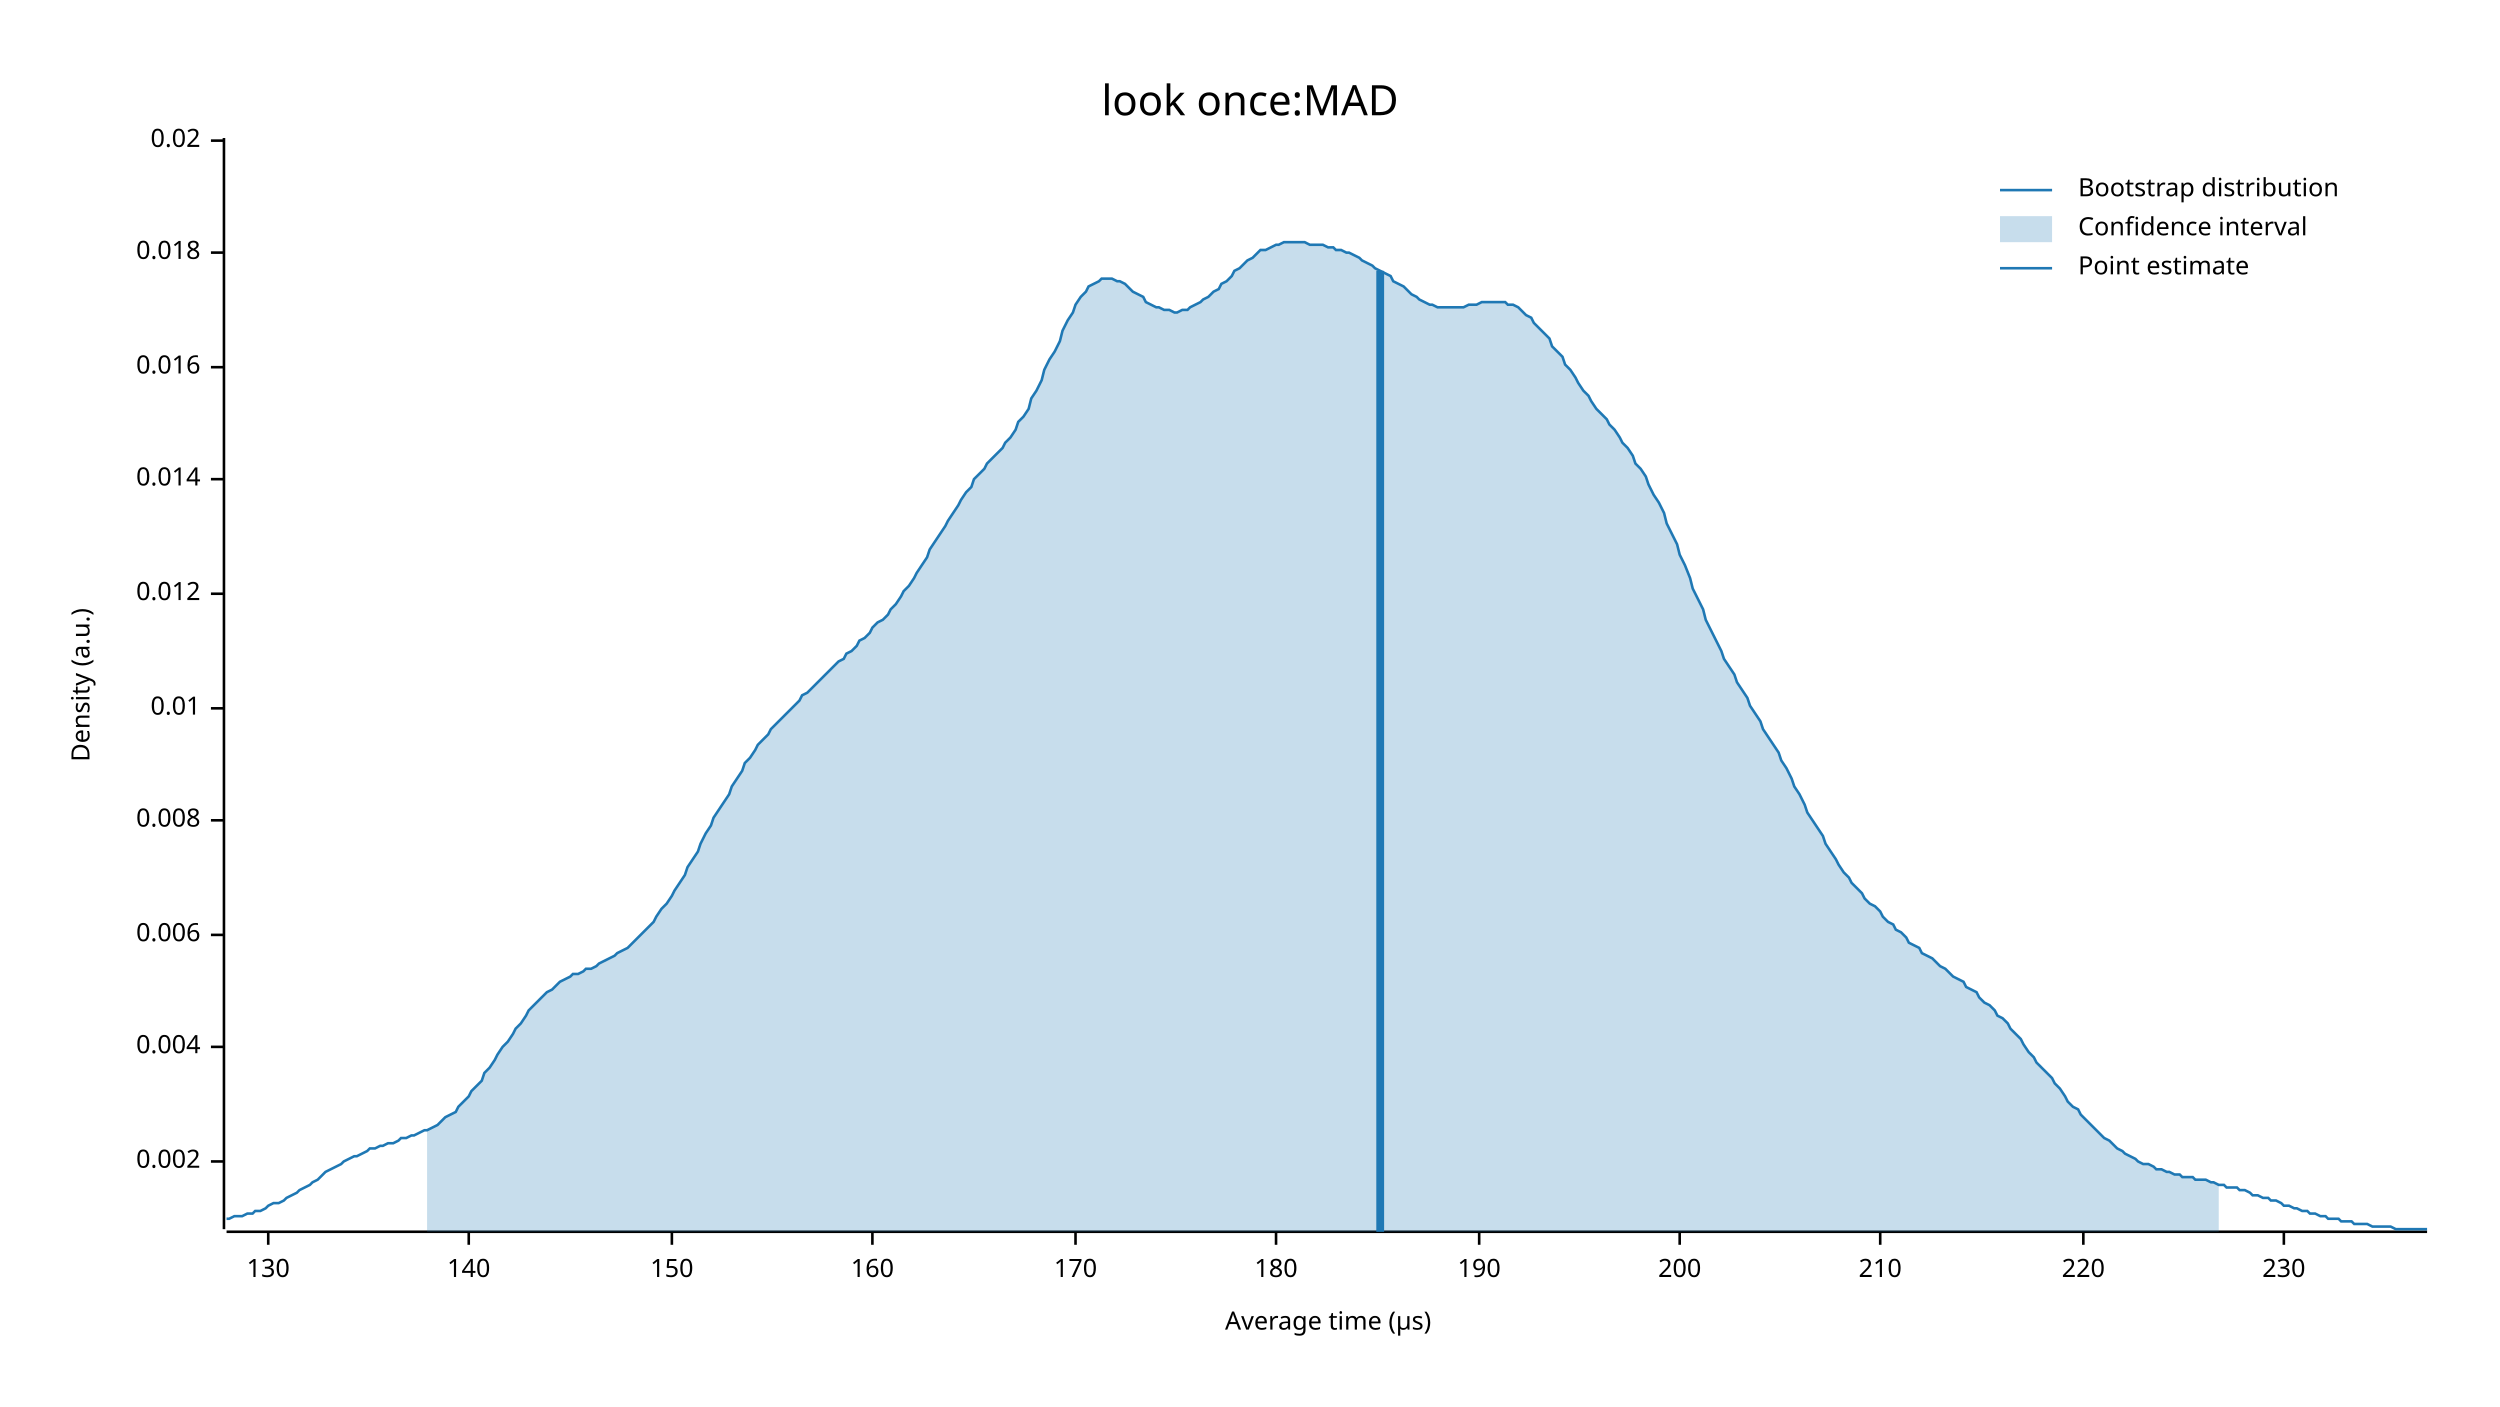
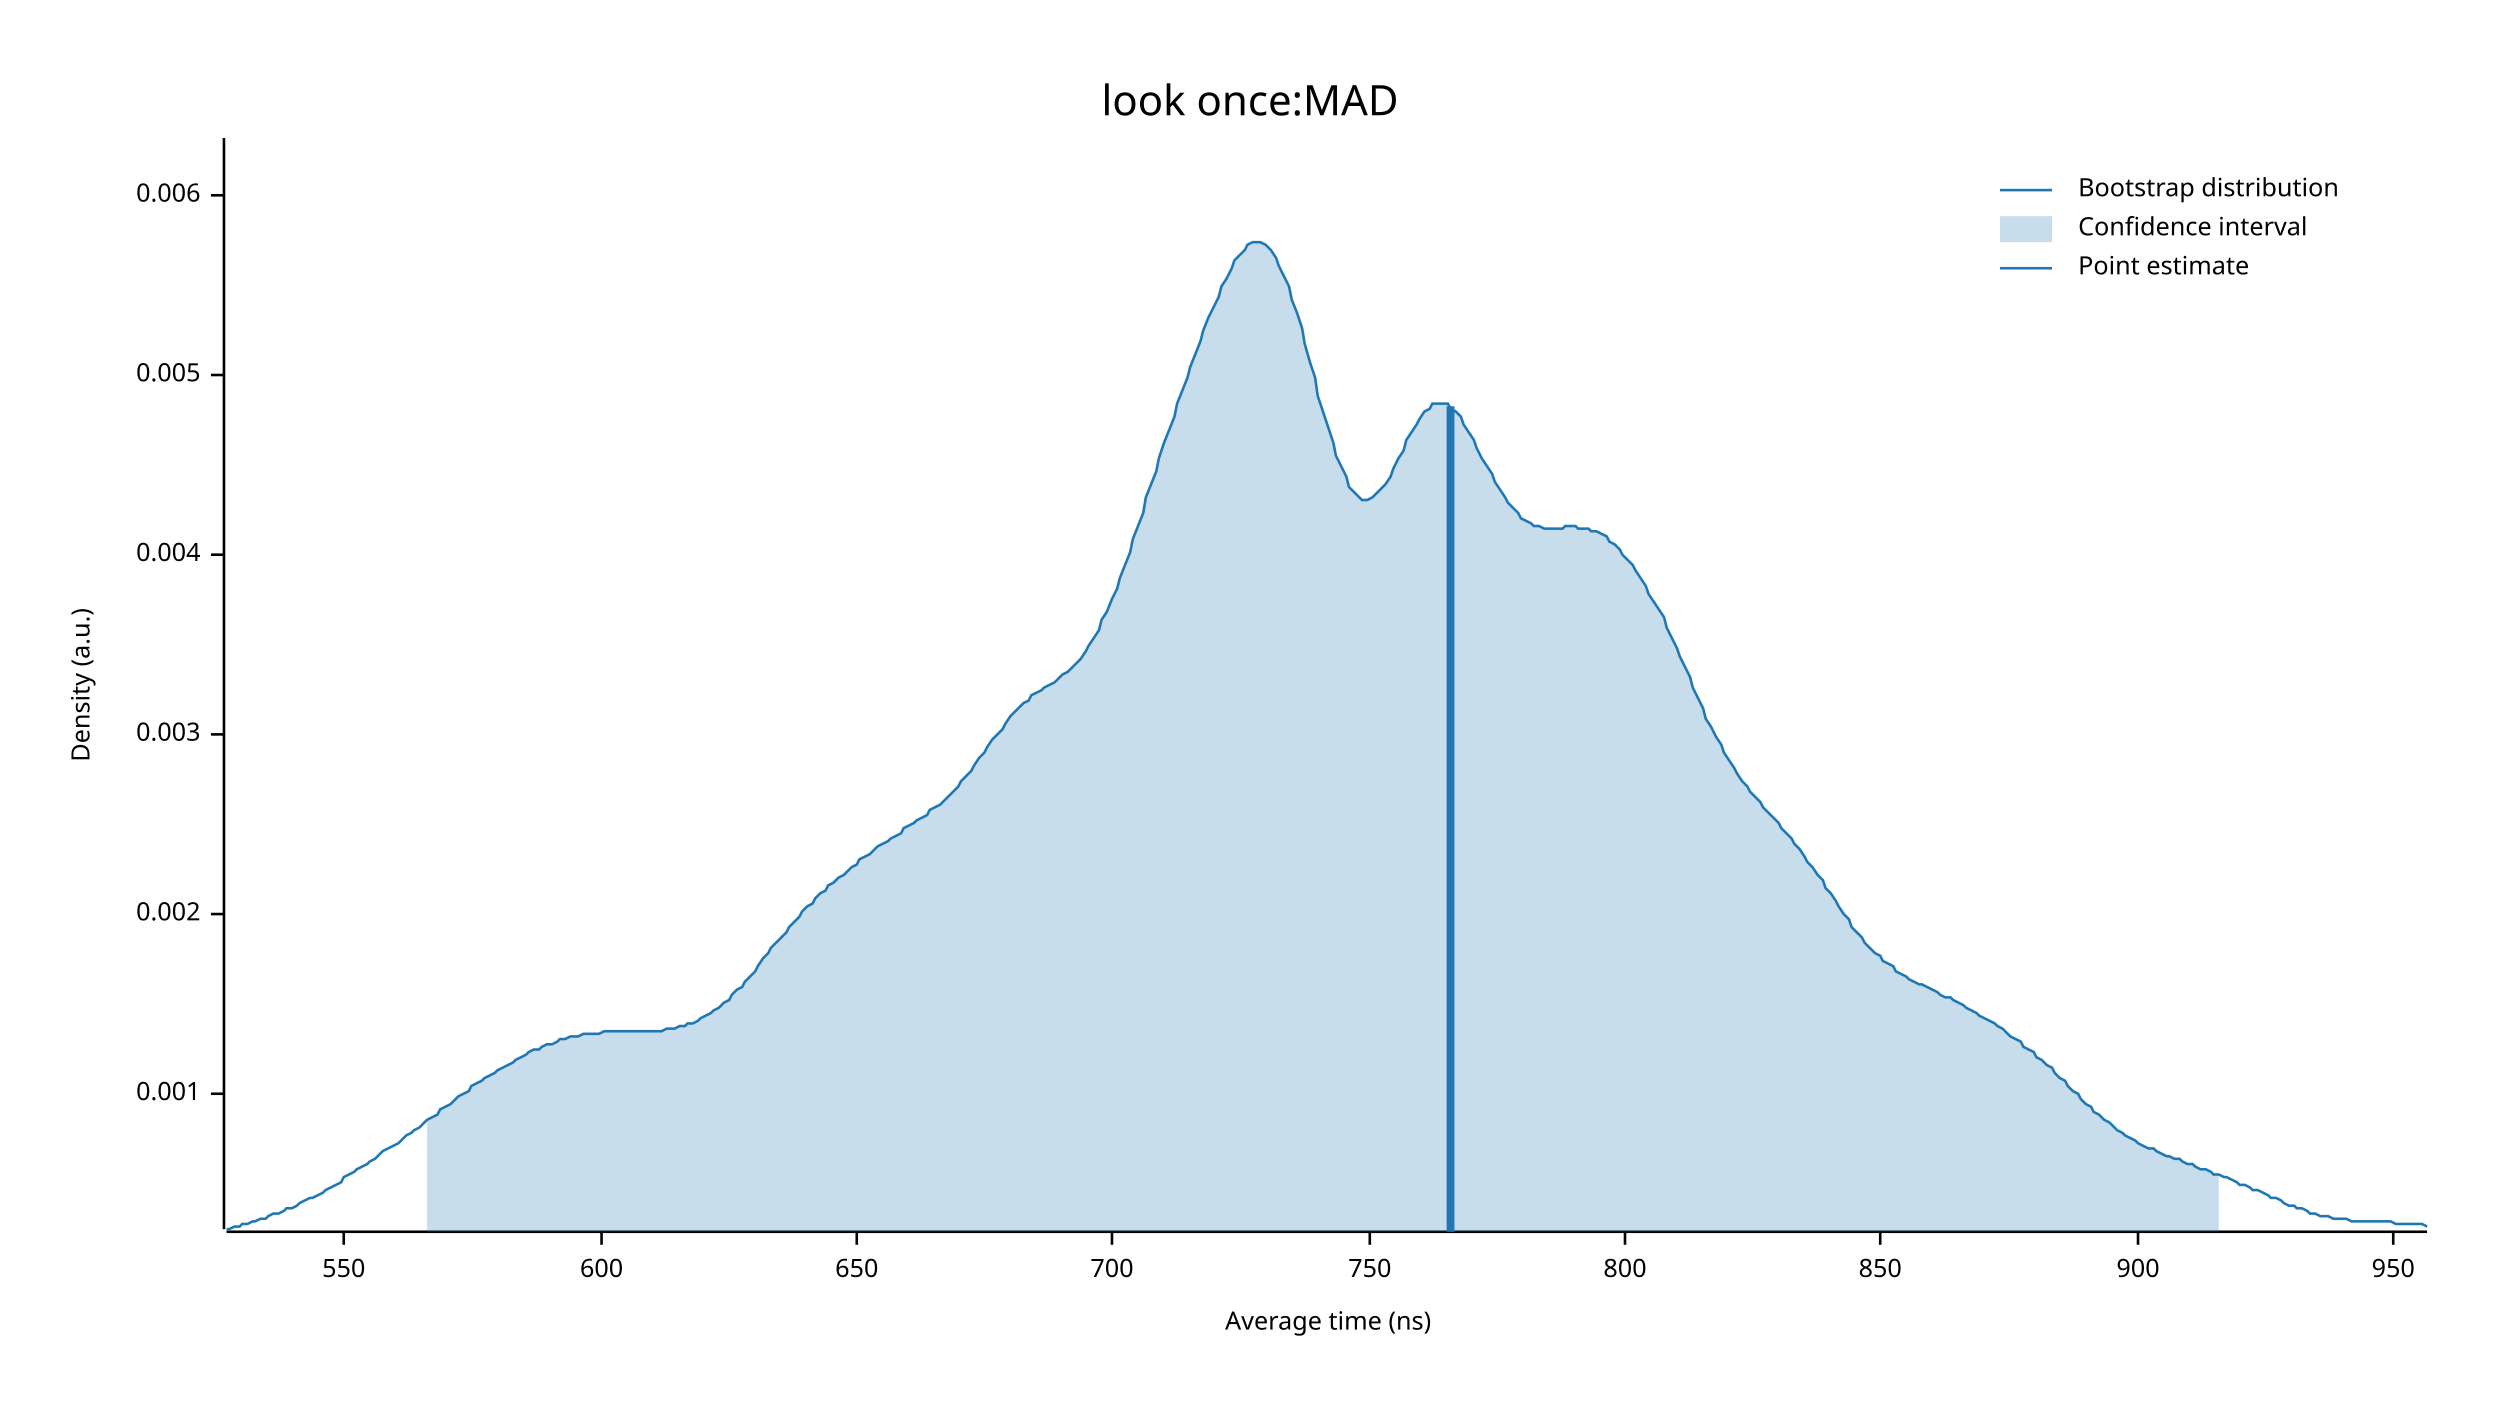
<svg xmlns="http://www.w3.org/2000/svg" width="960" height="540" viewBox="0 0 960 540">
  <text x="480" y="32" dy="0.76em" text-anchor="middle" font-family="sans-serif" font-size="16.129" opacity="1" fill="#000000">
look once:MAD
</text>
  <text x="27" y="263" dy="0.76em" text-anchor="middle" font-family="sans-serif" font-size="9.677" opacity="1" fill="#000000" transform="rotate(270, 27, 263)">
Density (a.u.)
</text>
  <text x="510" y="513" dy="-0.5ex" text-anchor="middle" font-family="sans-serif" font-size="9.677" opacity="1" fill="#000000">
- Average time (µs)
+ Average time (ns)
</text>
  <polyline fill="none" opacity="1" stroke="#000000" stroke-width="1" points="86,53 86,472 " />
-   <text x="77" y="446" dy="0.5ex" text-anchor="end" font-family="sans-serif" font-size="9.677" opacity="1" fill="#000000">
+   <text x="77" y="420" dy="0.5ex" text-anchor="end" font-family="sans-serif" font-size="9.677" opacity="1" fill="#000000">
+ 0.001
+ </text>
+   <polyline fill="none" opacity="1" stroke="#000000" stroke-width="1" points="81,420 86,420 " />
+   <text x="77" y="351" dy="0.5ex" text-anchor="end" font-family="sans-serif" font-size="9.677" opacity="1" fill="#000000">
0.002
</text>
-   <polyline fill="none" opacity="1" stroke="#000000" stroke-width="1" points="81,446 86,446 " />
-   <text x="77" y="402" dy="0.5ex" text-anchor="end" font-family="sans-serif" font-size="9.677" opacity="1" fill="#000000">
+   <polyline fill="none" opacity="1" stroke="#000000" stroke-width="1" points="81,351 86,351 " />
+   <text x="77" y="282" dy="0.5ex" text-anchor="end" font-family="sans-serif" font-size="9.677" opacity="1" fill="#000000">
+ 0.003
+ </text>
+   <polyline fill="none" opacity="1" stroke="#000000" stroke-width="1" points="81,282 86,282 " />
+   <text x="77" y="213" dy="0.5ex" text-anchor="end" font-family="sans-serif" font-size="9.677" opacity="1" fill="#000000">
0.004
</text>
-   <polyline fill="none" opacity="1" stroke="#000000" stroke-width="1" points="81,402 86,402 " />
-   <text x="77" y="359" dy="0.5ex" text-anchor="end" font-family="sans-serif" font-size="9.677" opacity="1" fill="#000000">
+   <polyline fill="none" opacity="1" stroke="#000000" stroke-width="1" points="81,213 86,213 " />
+   <text x="77" y="144" dy="0.5ex" text-anchor="end" font-family="sans-serif" font-size="9.677" opacity="1" fill="#000000">
+ 0.005
+ </text>
+   <polyline fill="none" opacity="1" stroke="#000000" stroke-width="1" points="81,144 86,144 " />
+   <text x="77" y="75" dy="0.5ex" text-anchor="end" font-family="sans-serif" font-size="9.677" opacity="1" fill="#000000">
0.006
</text>
-   <polyline fill="none" opacity="1" stroke="#000000" stroke-width="1" points="81,359 86,359 " />
-   <text x="77" y="315" dy="0.5ex" text-anchor="end" font-family="sans-serif" font-size="9.677" opacity="1" fill="#000000">
- 0.008
+   <polyline fill="none" opacity="1" stroke="#000000" stroke-width="1" points="81,75 86,75 " />
+   <polyline fill="none" opacity="1" stroke="#000000" stroke-width="1" points="87,473 932,473 " />
+   <text x="132" y="483" dy="0.76em" text-anchor="middle" font-family="sans-serif" font-size="9.677" opacity="1" fill="#000000">
+ 550
</text>
-   <polyline fill="none" opacity="1" stroke="#000000" stroke-width="1" points="81,315 86,315 " />
-   <text x="77" y="272" dy="0.5ex" text-anchor="end" font-family="sans-serif" font-size="9.677" opacity="1" fill="#000000">
- 0.01
+   <polyline fill="none" opacity="1" stroke="#000000" stroke-width="1" points="132,473 132,478 " />
+   <text x="231" y="483" dy="0.76em" text-anchor="middle" font-family="sans-serif" font-size="9.677" opacity="1" fill="#000000">
+ 600
</text>
-   <polyline fill="none" opacity="1" stroke="#000000" stroke-width="1" points="81,272 86,272 " />
-   <text x="77" y="228" dy="0.5ex" text-anchor="end" font-family="sans-serif" font-size="9.677" opacity="1" fill="#000000">
- 0.012
+   <polyline fill="none" opacity="1" stroke="#000000" stroke-width="1" points="231,473 231,478 " />
+   <text x="329" y="483" dy="0.76em" text-anchor="middle" font-family="sans-serif" font-size="9.677" opacity="1" fill="#000000">
+ 650
</text>
-   <polyline fill="none" opacity="1" stroke="#000000" stroke-width="1" points="81,228 86,228 " />
-   <text x="77" y="184" dy="0.5ex" text-anchor="end" font-family="sans-serif" font-size="9.677" opacity="1" fill="#000000">
- 0.014
+   <polyline fill="none" opacity="1" stroke="#000000" stroke-width="1" points="329,473 329,478 " />
+   <text x="427" y="483" dy="0.76em" text-anchor="middle" font-family="sans-serif" font-size="9.677" opacity="1" fill="#000000">
+ 700
</text>
-   <polyline fill="none" opacity="1" stroke="#000000" stroke-width="1" points="81,184 86,184 " />
-   <text x="77" y="141" dy="0.5ex" text-anchor="end" font-family="sans-serif" font-size="9.677" opacity="1" fill="#000000">
- 0.016
+   <polyline fill="none" opacity="1" stroke="#000000" stroke-width="1" points="427,473 427,478 " />
+   <text x="526" y="483" dy="0.76em" text-anchor="middle" font-family="sans-serif" font-size="9.677" opacity="1" fill="#000000">
+ 750
</text>
-   <polyline fill="none" opacity="1" stroke="#000000" stroke-width="1" points="81,141 86,141 " />
-   <text x="77" y="97" dy="0.5ex" text-anchor="end" font-family="sans-serif" font-size="9.677" opacity="1" fill="#000000">
- 0.018
+   <polyline fill="none" opacity="1" stroke="#000000" stroke-width="1" points="526,473 526,478 " />
+   <text x="624" y="483" dy="0.76em" text-anchor="middle" font-family="sans-serif" font-size="9.677" opacity="1" fill="#000000">
+ 800
</text>
-   <polyline fill="none" opacity="1" stroke="#000000" stroke-width="1" points="81,97 86,97 " />
-   <text x="77" y="54" dy="0.5ex" text-anchor="end" font-family="sans-serif" font-size="9.677" opacity="1" fill="#000000">
- 0.02
- </text>
-   <polyline fill="none" opacity="1" stroke="#000000" stroke-width="1" points="81,54 86,54 " />
-   <polyline fill="none" opacity="1" stroke="#000000" stroke-width="1" points="87,473 932,473 " />
-   <text x="103" y="483" dy="0.76em" text-anchor="middle" font-family="sans-serif" font-size="9.677" opacity="1" fill="#000000">
- 130
- </text>
-   <polyline fill="none" opacity="1" stroke="#000000" stroke-width="1" points="103,473 103,478 " />
-   <text x="180" y="483" dy="0.76em" text-anchor="middle" font-family="sans-serif" font-size="9.677" opacity="1" fill="#000000">
- 140
- </text>
-   <polyline fill="none" opacity="1" stroke="#000000" stroke-width="1" points="180,473 180,478 " />
-   <text x="258" y="483" dy="0.76em" text-anchor="middle" font-family="sans-serif" font-size="9.677" opacity="1" fill="#000000">
- 150
- </text>
-   <polyline fill="none" opacity="1" stroke="#000000" stroke-width="1" points="258,473 258,478 " />
-   <text x="335" y="483" dy="0.76em" text-anchor="middle" font-family="sans-serif" font-size="9.677" opacity="1" fill="#000000">
- 160
- </text>
-   <polyline fill="none" opacity="1" stroke="#000000" stroke-width="1" points="335,473 335,478 " />
-   <text x="413" y="483" dy="0.76em" text-anchor="middle" font-family="sans-serif" font-size="9.677" opacity="1" fill="#000000">
- 170
- </text>
-   <polyline fill="none" opacity="1" stroke="#000000" stroke-width="1" points="413,473 413,478 " />
-   <text x="490" y="483" dy="0.76em" text-anchor="middle" font-family="sans-serif" font-size="9.677" opacity="1" fill="#000000">
- 180
- </text>
-   <polyline fill="none" opacity="1" stroke="#000000" stroke-width="1" points="490,473 490,478 " />
-   <text x="568" y="483" dy="0.76em" text-anchor="middle" font-family="sans-serif" font-size="9.677" opacity="1" fill="#000000">
- 190
- </text>
-   <polyline fill="none" opacity="1" stroke="#000000" stroke-width="1" points="568,473 568,478 " />
-   <text x="645" y="483" dy="0.76em" text-anchor="middle" font-family="sans-serif" font-size="9.677" opacity="1" fill="#000000">
- 200
- </text>
-   <polyline fill="none" opacity="1" stroke="#000000" stroke-width="1" points="645,473 645,478 " />
+   <polyline fill="none" opacity="1" stroke="#000000" stroke-width="1" points="624,473 624,478 " />
  <text x="722" y="483" dy="0.76em" text-anchor="middle" font-family="sans-serif" font-size="9.677" opacity="1" fill="#000000">
- 210
+ 850
</text>
  <polyline fill="none" opacity="1" stroke="#000000" stroke-width="1" points="722,473 722,478 " />
-   <text x="800" y="483" dy="0.76em" text-anchor="middle" font-family="sans-serif" font-size="9.677" opacity="1" fill="#000000">
- 220
+   <text x="821" y="483" dy="0.76em" text-anchor="middle" font-family="sans-serif" font-size="9.677" opacity="1" fill="#000000">
+ 900
</text>
-   <polyline fill="none" opacity="1" stroke="#000000" stroke-width="1" points="800,473 800,478 " />
-   <text x="877" y="483" dy="0.76em" text-anchor="middle" font-family="sans-serif" font-size="9.677" opacity="1" fill="#000000">
- 230
+   <polyline fill="none" opacity="1" stroke="#000000" stroke-width="1" points="821,473 821,478 " />
+   <text x="919" y="483" dy="0.76em" text-anchor="middle" font-family="sans-serif" font-size="9.677" opacity="1" fill="#000000">
+ 950
</text>
-   <polyline fill="none" opacity="1" stroke="#000000" stroke-width="1" points="877,473 877,478 " />
-   <polyline fill="none" opacity="1" stroke="#1F78B4" stroke-width="1" points="87,468 88,468 90,467 92,467 93,467 95,466 97,466 98,465 100,465 102,464 103,463 105,462 107,462 109,461 110,460 112,459 114,458 115,457 117,456 119,455 120,454 122,453 124,451 125,450 127,449 129,448 131,447 132,446 134,445 136,444 137,444 139,443 141,442 142,441 144,441 146,440 147,440 149,439 151,439 153,438 154,437 156,437 158,436 159,436 161,435 163,434 164,434 166,433 168,432 169,431 171,429 173,428 175,427 176,425 178,423 180,421 181,419 183,417 185,415 186,412 188,410 190,407 191,405 193,402 195,400 197,397 198,395 200,393 202,390 203,388 205,386 207,384 208,383 210,381 212,380 214,378 215,377 217,376 219,375 220,374 222,374 224,373 225,372 227,372 229,371 230,370 232,369 234,368 236,367 237,366 239,365 241,364 242,363 244,361 246,359 247,358 249,356 251,354 252,352 254,349 256,347 258,344 259,342 261,339 263,336 264,333 266,330 268,327 269,324 271,320 273,317 274,314 276,311 278,308 280,305 281,302 283,299 285,296 286,293 288,291 290,288 291,286 293,284 295,282 296,280 298,278 300,276 302,274 303,273 305,271 307,269 308,267 310,266 312,264 313,263 315,261 317,259 318,258 320,256 322,254 324,253 325,251 327,250 329,248 330,246 332,245 334,243 335,241 337,239 339,238 341,236 342,234 344,232 346,229 347,227 349,225 351,222 352,220 354,217 356,214 357,211 359,208 361,205 363,202 364,200 366,197 368,194 369,192 371,189 373,187 374,184 376,182 378,180 379,178 381,176 383,174 385,172 386,170 388,168 390,165 391,162 393,160 395,157 396,153 398,150 400,146 401,142 403,138 405,135 407,131 408,127 410,123 412,120 413,117 415,114 417,112 418,110 420,109 422,108 423,107 425,107 427,107 429,108 430,108 432,109 434,111 435,112 437,113 439,114 440,116 442,117 444,118 445,118 447,119 449,119 451,120 452,120 454,119 456,119 457,118 459,117 461,116 462,115 464,114 466,112 468,111 469,109 471,108 473,106 474,104 476,103 478,101 479,100 481,99 483,97 484,96 486,96 488,95 490,94 491,94 493,93 495,93 496,93 498,93 500,93 501,93 503,94 505,94 506,94 508,94 510,95 512,95 513,96 515,96 517,97 518,97 520,98 522,99 523,100 525,101 527,102 528,103 530,104 532,105 534,106 535,108 537,109 539,110 540,111 542,113 544,114 545,115 547,116 549,117 550,117 552,118 554,118 556,118 557,118 559,118 561,118 562,118 564,117 566,117 567,117 569,116 571,116 573,116 574,116 576,116 578,116 579,117 581,117 583,118 584,119 586,121 588,122 589,124 591,126 593,128 595,130 596,133 598,135 600,137 601,140 603,142 605,145 606,147 608,150 610,152 611,154 613,157 615,159 617,161 618,163 620,165 622,168 623,170 625,172 627,175 628,178 630,180 632,183 633,186 635,190 637,193 639,197 640,201 642,205 644,209 645,213 647,217 649,222 650,226 652,230 654,234 655,238 657,242 659,246 661,250 662,253 664,256 666,259 667,262 669,265 671,268 672,271 674,274 676,277 677,280 679,283 681,286 683,289 684,292 686,295 688,299 689,302 691,305 693,309 694,312 696,315 698,318 700,321 701,324 703,327 705,330 706,332 708,335 710,337 711,339 713,341 715,343 716,345 718,347 720,348 722,350 723,352 725,354 727,355 728,357 730,358 732,360 733,362 735,363 737,364 738,366 740,367 742,368 744,370 745,371 747,372 749,374 750,375 752,376 754,377 755,379 757,380 759,381 760,383 762,385 764,386 766,388 767,390 769,391 771,393 772,395 774,397 776,399 777,401 779,404 781,406 782,408 784,410 786,412 788,414 789,416 791,418 793,421 794,423 796,425 798,426 799,428 801,430 803,432 804,433 806,435 808,437 810,438 811,439 813,441 815,442 816,443 818,444 820,445 821,446 823,447 825,447 827,448 828,449 830,449 832,450 833,450 835,451 837,451 838,452 840,452 842,452 843,453 845,453 847,453 849,454 850,454 852,455 854,455 855,456 857,456 859,456 860,457 862,457 864,458 865,459 867,459 869,460 871,460 872,461 874,461 876,462 877,463 879,463 881,464 882,464 884,465 886,465 887,466 889,466 891,467 893,467 894,468 896,468 898,468 899,469 901,469 903,469 904,470 906,470 908,470 909,470 911,471 913,471 915,471 916,471 918,471 920,472 921,472 923,472 925,472 926,472 928,472 930,472 932,472 " />
-   <polygon opacity="0.25" fill="#1F78B4" points="164,434 166,433 168,432 169,431 171,429 173,428 175,427 176,425 178,423 180,421 181,419 183,417 185,415 186,412 188,410 190,407 191,405 193,402 195,400 197,397 198,395 200,393 202,390 203,388 205,386 207,384 208,383 210,381 212,380 214,378 215,377 217,376 219,375 220,374 222,374 224,373 225,372 227,372 229,371 230,370 232,369 234,368 236,367 237,366 239,365 241,364 242,363 244,361 246,359 247,358 249,356 251,354 252,352 254,349 256,347 258,344 259,342 261,339 263,336 264,333 266,330 268,327 269,324 271,320 273,317 274,314 276,311 278,308 280,305 281,302 283,299 285,296 286,293 288,291 290,288 291,286 293,284 295,282 296,280 298,278 300,276 302,274 303,273 305,271 307,269 308,267 310,266 312,264 313,263 315,261 317,259 318,258 320,256 322,254 324,253 325,251 327,250 329,248 330,246 332,245 334,243 335,241 337,239 339,238 341,236 342,234 344,232 346,229 347,227 349,225 351,222 352,220 354,217 356,214 357,211 359,208 361,205 363,202 364,200 366,197 368,194 369,192 371,189 373,187 374,184 376,182 378,180 379,178 381,176 383,174 385,172 386,170 388,168 390,165 391,162 393,160 395,157 396,153 398,150 400,146 401,142 403,138 405,135 407,131 408,127 410,123 412,120 413,117 415,114 417,112 418,110 420,109 422,108 423,107 425,107 427,107 429,108 430,108 432,109 434,111 435,112 437,113 439,114 440,116 442,117 444,118 445,118 447,119 449,119 451,120 452,120 454,119 456,119 457,118 459,117 461,116 462,115 464,114 466,112 468,111 469,109 471,108 473,106 474,104 476,103 478,101 479,100 481,99 483,97 484,96 486,96 488,95 490,94 491,94 493,93 495,93 496,93 498,93 500,93 501,93 503,94 505,94 506,94 508,94 510,95 512,95 513,96 515,96 517,97 518,97 520,98 522,99 523,100 525,101 527,102 528,103 530,104 532,105 534,106 535,108 537,109 539,110 540,111 542,113 544,114 545,115 547,116 549,117 550,117 552,118 554,118 556,118 557,118 559,118 561,118 562,118 564,117 566,117 567,117 569,116 571,116 573,116 574,116 576,116 578,116 579,117 581,117 583,118 584,119 586,121 588,122 589,124 591,126 593,128 595,130 596,133 598,135 600,137 601,140 603,142 605,145 606,147 608,150 610,152 611,154 613,157 615,159 617,161 618,163 620,165 622,168 623,170 625,172 627,175 628,178 630,180 632,183 633,186 635,190 637,193 639,197 640,201 642,205 644,209 645,213 647,217 649,222 650,226 652,230 654,234 655,238 657,242 659,246 661,250 662,253 664,256 666,259 667,262 669,265 671,268 672,271 674,274 676,277 677,280 679,283 681,286 683,289 684,292 686,295 688,299 689,302 691,305 693,309 694,312 696,315 698,318 700,321 701,324 703,327 705,330 706,332 708,335 710,337 711,339 713,341 715,343 716,345 718,347 720,348 722,350 723,352 725,354 727,355 728,357 730,358 732,360 733,362 735,363 737,364 738,366 740,367 742,368 744,370 745,371 747,372 749,374 750,375 752,376 754,377 755,379 757,380 759,381 760,383 762,385 764,386 766,388 767,390 769,391 771,393 772,395 774,397 776,399 777,401 779,404 781,406 782,408 784,410 786,412 788,414 789,416 791,418 793,421 794,423 796,425 798,426 799,428 801,430 803,432 804,433 806,435 808,437 810,438 811,439 813,441 815,442 816,443 818,444 820,445 821,446 823,447 825,447 827,448 828,449 830,449 832,450 833,450 835,451 837,451 838,452 840,452 842,452 843,453 845,453 847,453 849,454 850,454 852,455 852,473 164,473 " />
-   <polyline fill="none" opacity="1" stroke="#1F78B4" stroke-width="3" points="530,473 530,104 " />
+   <polyline fill="none" opacity="1" stroke="#000000" stroke-width="1" points="919,473 919,478 " />
+   <polyline fill="none" opacity="1" stroke="#1F78B4" stroke-width="1" points="87,472 88,472 90,471 92,471 93,470 95,470 97,469 98,469 100,468 102,468 103,467 105,466 107,466 109,465 110,464 112,464 114,463 115,462 117,461 119,460 120,460 122,459 124,458 125,457 127,456 129,455 131,454 132,452 134,451 136,450 137,449 139,448 141,447 142,446 144,445 146,443 147,442 149,441 151,440 153,439 154,438 156,436 158,435 159,434 161,433 163,431 164,430 166,429 168,428 169,426 171,425 173,424 175,422 176,421 178,420 180,419 181,417 183,416 185,415 186,414 188,413 190,412 191,411 193,410 195,409 197,408 198,407 200,406 202,405 203,404 205,403 207,403 208,402 210,401 212,401 214,400 215,399 217,399 219,398 220,398 222,398 224,397 225,397 227,397 229,397 230,397 232,396 234,396 236,396 237,396 239,396 241,396 242,396 244,396 246,396 247,396 249,396 251,396 252,396 254,396 256,395 258,395 259,395 261,394 263,394 264,393 266,393 268,392 269,391 271,390 273,389 274,388 276,387 278,385 280,384 281,382 283,380 285,379 286,377 288,375 290,373 291,371 293,368 295,366 296,364 298,362 300,360 302,358 303,356 305,354 307,352 308,350 310,348 312,347 313,345 315,343 317,342 318,340 320,339 322,337 324,336 325,335 327,333 329,332 330,330 332,329 334,328 335,327 337,325 339,324 341,323 342,322 344,321 346,320 347,318 349,317 351,316 352,315 354,314 356,313 357,311 359,310 361,309 363,307 364,306 366,304 368,302 369,300 371,298 373,296 374,294 376,291 378,289 379,287 381,284 383,282 385,280 386,278 388,275 390,273 391,272 393,270 395,269 396,267 398,266 400,265 401,264 403,263 405,262 407,260 408,259 410,258 412,256 413,255 415,253 417,250 418,248 420,245 422,242 423,238 425,235 427,230 429,226 430,222 432,217 434,212 435,207 437,202 439,197 440,191 442,186 444,181 445,176 447,170 449,165 451,160 452,155 454,150 456,145 457,141 459,136 461,131 462,127 464,122 466,118 468,114 469,110 471,107 473,103 474,100 476,98 478,96 479,94 481,93 483,93 484,93 486,94 488,96 490,99 491,102 493,106 495,110 496,115 498,120 500,126 501,132 503,139 505,145 506,152 508,158 510,164 512,170 513,175 515,179 517,183 518,187 520,189 522,191 523,192 525,192 527,191 528,190 530,188 532,186 534,183 535,180 537,176 539,173 540,169 542,166 544,163 545,161 547,158 549,157 550,155 552,155 554,155 556,155 557,157 559,158 561,160 562,163 564,166 566,169 567,172 569,176 571,179 573,182 574,185 576,188 578,191 579,193 581,195 583,197 584,199 586,200 588,201 589,202 591,202 593,203 595,203 596,203 598,203 600,203 601,202 603,202 605,202 606,203 608,203 610,203 611,204 613,204 615,205 617,206 618,208 620,209 622,211 623,213 625,215 627,217 628,219 630,222 632,225 633,228 635,231 637,234 639,237 640,241 642,245 644,249 645,252 647,256 649,260 650,264 652,268 654,272 655,276 657,279 659,283 661,286 662,289 664,292 666,295 667,297 669,300 671,302 672,304 674,306 676,308 677,310 679,312 681,314 683,316 684,318 686,320 688,322 689,324 691,326 693,329 694,331 696,333 698,336 700,338 701,341 703,343 705,346 706,348 708,351 710,353 711,356 713,358 715,360 716,362 718,364 720,366 722,367 723,369 725,370 727,371 728,373 730,374 732,375 733,376 735,377 737,378 738,378 740,379 742,380 744,381 745,382 747,383 749,383 750,384 752,385 754,386 755,387 757,388 759,389 760,390 762,391 764,392 766,393 767,394 769,395 771,397 772,398 774,399 776,400 777,402 779,403 781,404 782,406 784,407 786,409 788,410 789,412 791,414 793,415 794,417 796,419 798,420 799,422 801,424 803,425 804,427 806,428 808,430 810,431 811,432 813,434 815,435 816,436 818,437 820,438 821,439 823,440 825,441 827,441 828,442 830,443 832,444 833,444 835,445 837,445 838,446 840,447 842,447 843,448 845,449 847,449 849,450 850,451 852,451 854,452 855,452 857,453 859,454 860,455 862,455 864,456 865,457 867,457 869,458 871,459 872,460 874,460 876,461 877,462 879,463 881,463 882,464 884,464 886,465 887,466 889,466 891,467 893,467 894,467 896,468 898,468 899,468 901,468 903,469 904,469 906,469 908,469 909,469 911,469 913,469 915,469 916,469 918,469 920,470 921,470 923,470 925,470 926,470 928,470 930,470 932,471 " />
+   <polygon opacity="0.25" fill="#1F78B4" points="164,430 166,429 168,428 169,426 171,425 173,424 175,422 176,421 178,420 180,419 181,417 183,416 185,415 186,414 188,413 190,412 191,411 193,410 195,409 197,408 198,407 200,406 202,405 203,404 205,403 207,403 208,402 210,401 212,401 214,400 215,399 217,399 219,398 220,398 222,398 224,397 225,397 227,397 229,397 230,397 232,396 234,396 236,396 237,396 239,396 241,396 242,396 244,396 246,396 247,396 249,396 251,396 252,396 254,396 256,395 258,395 259,395 261,394 263,394 264,393 266,393 268,392 269,391 271,390 273,389 274,388 276,387 278,385 280,384 281,382 283,380 285,379 286,377 288,375 290,373 291,371 293,368 295,366 296,364 298,362 300,360 302,358 303,356 305,354 307,352 308,350 310,348 312,347 313,345 315,343 317,342 318,340 320,339 322,337 324,336 325,335 327,333 329,332 330,330 332,329 334,328 335,327 337,325 339,324 341,323 342,322 344,321 346,320 347,318 349,317 351,316 352,315 354,314 356,313 357,311 359,310 361,309 363,307 364,306 366,304 368,302 369,300 371,298 373,296 374,294 376,291 378,289 379,287 381,284 383,282 385,280 386,278 388,275 390,273 391,272 393,270 395,269 396,267 398,266 400,265 401,264 403,263 405,262 407,260 408,259 410,258 412,256 413,255 415,253 417,250 418,248 420,245 422,242 423,238 425,235 427,230 429,226 430,222 432,217 434,212 435,207 437,202 439,197 440,191 442,186 444,181 445,176 447,170 449,165 451,160 452,155 454,150 456,145 457,141 459,136 461,131 462,127 464,122 466,118 468,114 469,110 471,107 473,103 474,100 476,98 478,96 479,94 481,93 483,93 484,93 486,94 488,96 490,99 491,102 493,106 495,110 496,115 498,120 500,126 501,132 503,139 505,145 506,152 508,158 510,164 512,170 513,175 515,179 517,183 518,187 520,189 522,191 523,192 525,192 527,191 528,190 530,188 532,186 534,183 535,180 537,176 539,173 540,169 542,166 544,163 545,161 547,158 549,157 550,155 552,155 554,155 556,155 557,157 559,158 561,160 562,163 564,166 566,169 567,172 569,176 571,179 573,182 574,185 576,188 578,191 579,193 581,195 583,197 584,199 586,200 588,201 589,202 591,202 593,203 595,203 596,203 598,203 600,203 601,202 603,202 605,202 606,203 608,203 610,203 611,204 613,204 615,205 617,206 618,208 620,209 622,211 623,213 625,215 627,217 628,219 630,222 632,225 633,228 635,231 637,234 639,237 640,241 642,245 644,249 645,252 647,256 649,260 650,264 652,268 654,272 655,276 657,279 659,283 661,286 662,289 664,292 666,295 667,297 669,300 671,302 672,304 674,306 676,308 677,310 679,312 681,314 683,316 684,318 686,320 688,322 689,324 691,326 693,329 694,331 696,333 698,336 700,338 701,341 703,343 705,346 706,348 708,351 710,353 711,356 713,358 715,360 716,362 718,364 720,366 722,367 723,369 725,370 727,371 728,373 730,374 732,375 733,376 735,377 737,378 738,378 740,379 742,380 744,381 745,382 747,383 749,383 750,384 752,385 754,386 755,387 757,388 759,389 760,390 762,391 764,392 766,393 767,394 769,395 771,397 772,398 774,399 776,400 777,402 779,403 781,404 782,406 784,407 786,409 788,410 789,412 791,414 793,415 794,417 796,419 798,420 799,422 801,424 803,425 804,427 806,428 808,430 810,431 811,432 813,434 815,435 816,436 818,437 820,438 821,439 823,440 825,441 827,441 828,442 830,443 832,444 833,444 835,445 837,445 838,446 840,447 842,447 843,448 845,449 847,449 849,450 850,451 852,451 852,473 164,473 " />
+   <polyline fill="none" opacity="1" stroke="#1F78B4" stroke-width="3" points="557,473 557,156 " />
  <text x="798" y="68" dy="0.76em" text-anchor="start" font-family="sans-serif" font-size="9.677" opacity="1" fill="#000000">
Bootstrap distribution
</text>
  <text x="798" y="83" dy="0.76em" text-anchor="start" font-family="sans-serif" font-size="9.677" opacity="1" fill="#000000">
Confidence interval
</text>
  <text x="798" y="98" dy="0.76em" text-anchor="start" font-family="sans-serif" font-size="9.677" opacity="1" fill="#000000">
Point estimate
</text>
  <polyline fill="none" opacity="1" stroke="#1F78B4" stroke-width="1" points="768,73 788,73 " />
  <rect x="768" y="83" width="20" height="10" opacity="0.25" fill="#1F78B4" stroke="none" />
  <polyline fill="none" opacity="1" stroke="#1F78B4" stroke-width="1" points="768,103 788,103 " />
</svg>
